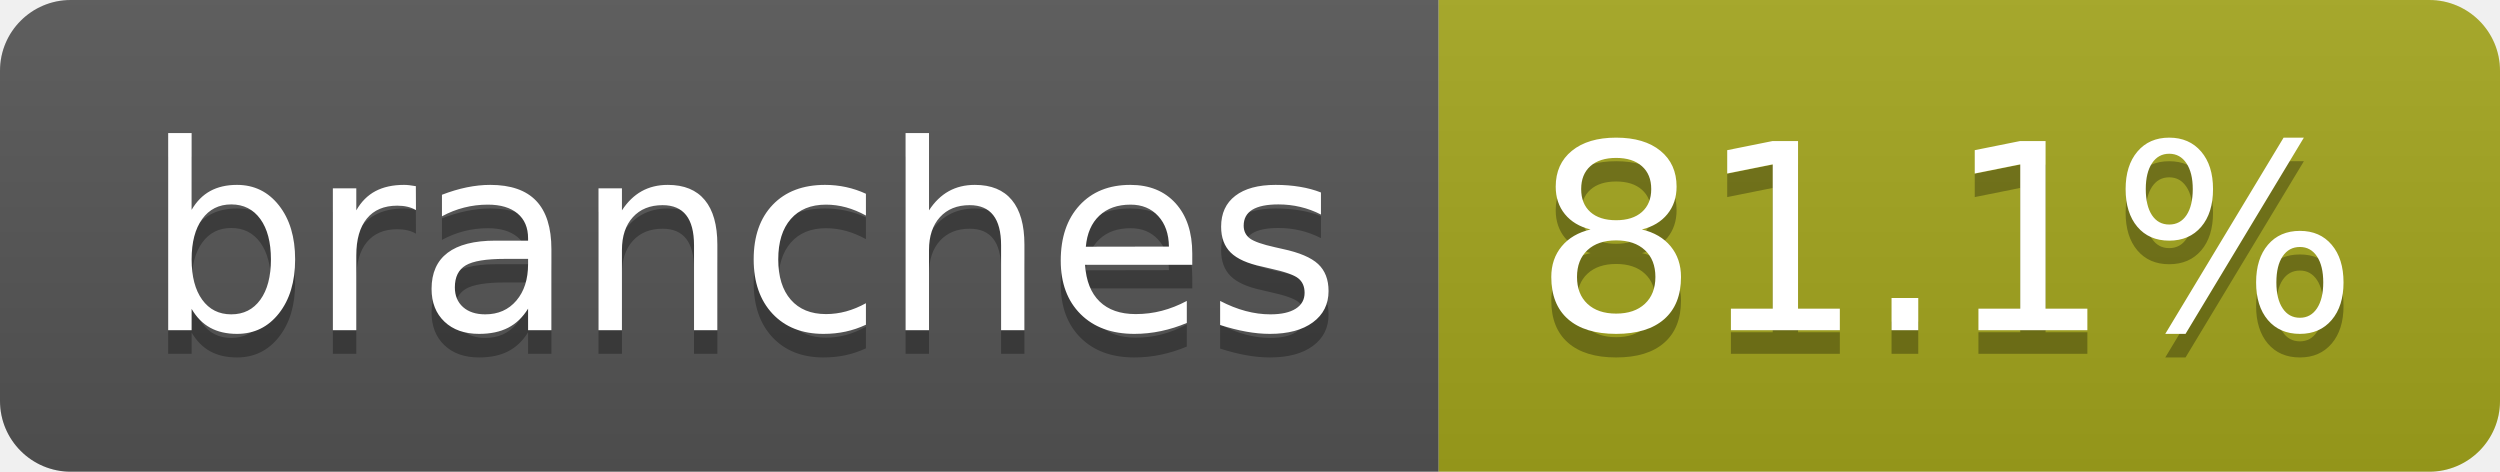
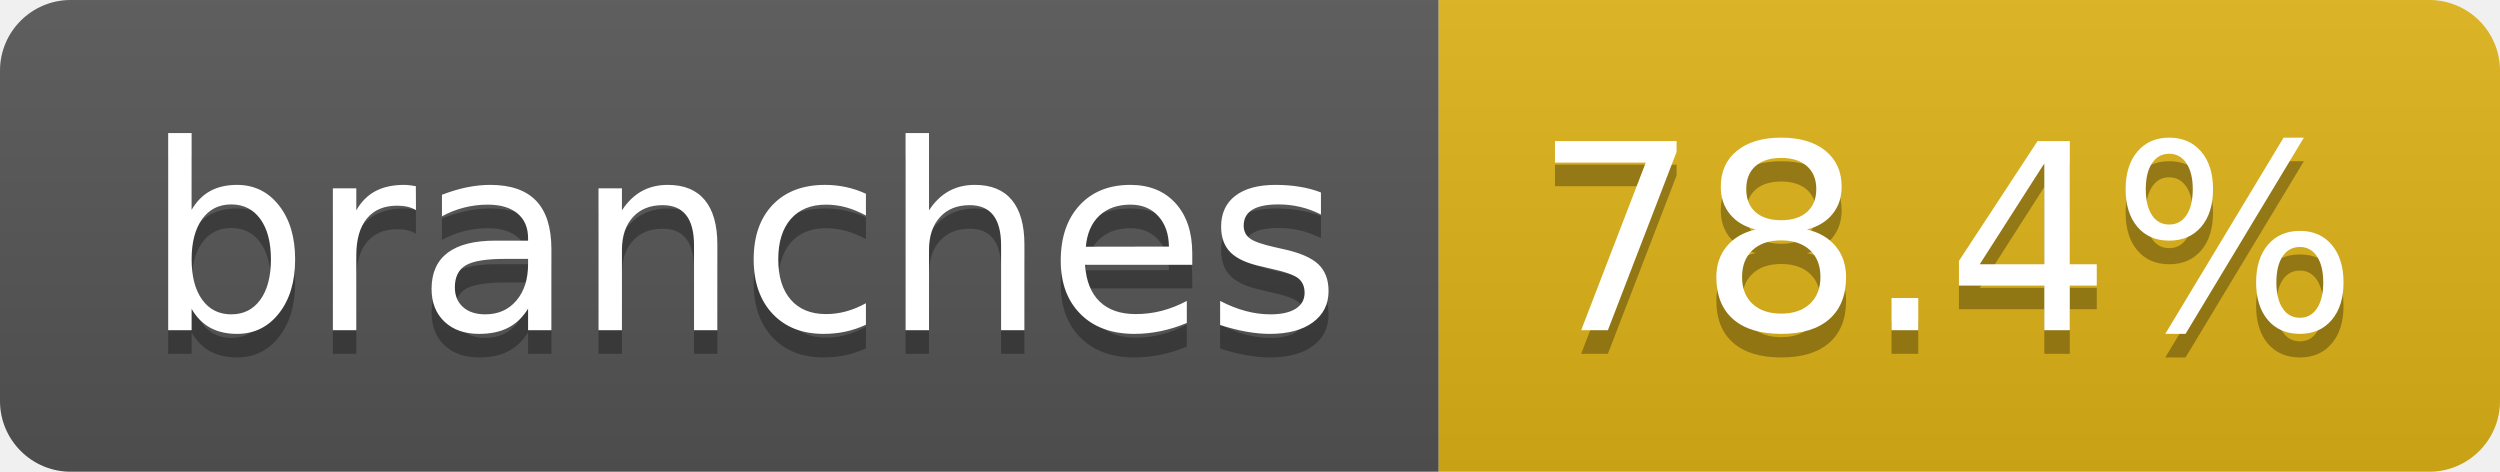
- <svg xmlns="http://www.w3.org/2000/svg" width="106" height="20" role="img" aria-label="branches: 81.1%">
+ <svg xmlns="http://www.w3.org/2000/svg" width="106" height="20" role="img" aria-label="branches: 78.4%">
  <linearGradient id="s" x2="0" y2="100%">
    <stop offset="0" stop-color="#bbb" stop-opacity=".1" />
    <stop offset="1" stop-opacity=".1" />
  </linearGradient>
  <clipPath id="r">
    <rect width="106" height="20" rx="3" fill="#fff" />
  </clipPath>
  <g clip-path="url(#r)">
    <rect width="61" height="20" fill="#555" />
-     <rect x="61" width="45" height="20" fill="#a4a61d" />
+     <rect x="61" width="45" height="20" fill="#dfb317" />
    <rect width="106" height="20" fill="url(#s)" />
  </g>
  <g fill="#fff" text-anchor="middle" font-family="Verdana,Geneva,DejaVu Sans,sans-serif" text-rendering="geometricPrecision" font-size="110">
    <text aria-hidden="true" x="315" y="150" fill="#010101" fill-opacity=".3" transform="scale(.1)" textLength="507">branches</text>
    <text x="315" y="140" transform="scale(.1)" fill="#fff" textLength="507">branches</text>
-     <text aria-hidden="true" x="825" y="150" fill="#010101" fill-opacity=".3" transform="scale(.1)" textLength="350">81.1%</text>
-     <text x="825" y="140" transform="scale(.1)" fill="#fff" textLength="350">81.1%</text>
+     <text aria-hidden="true" x="825" y="150" fill="#010101" fill-opacity=".3" transform="scale(.1)" textLength="350">78.4%</text>
+     <text x="825" y="140" transform="scale(.1)" fill="#fff" textLength="350">78.4%</text>
  </g>
</svg>
